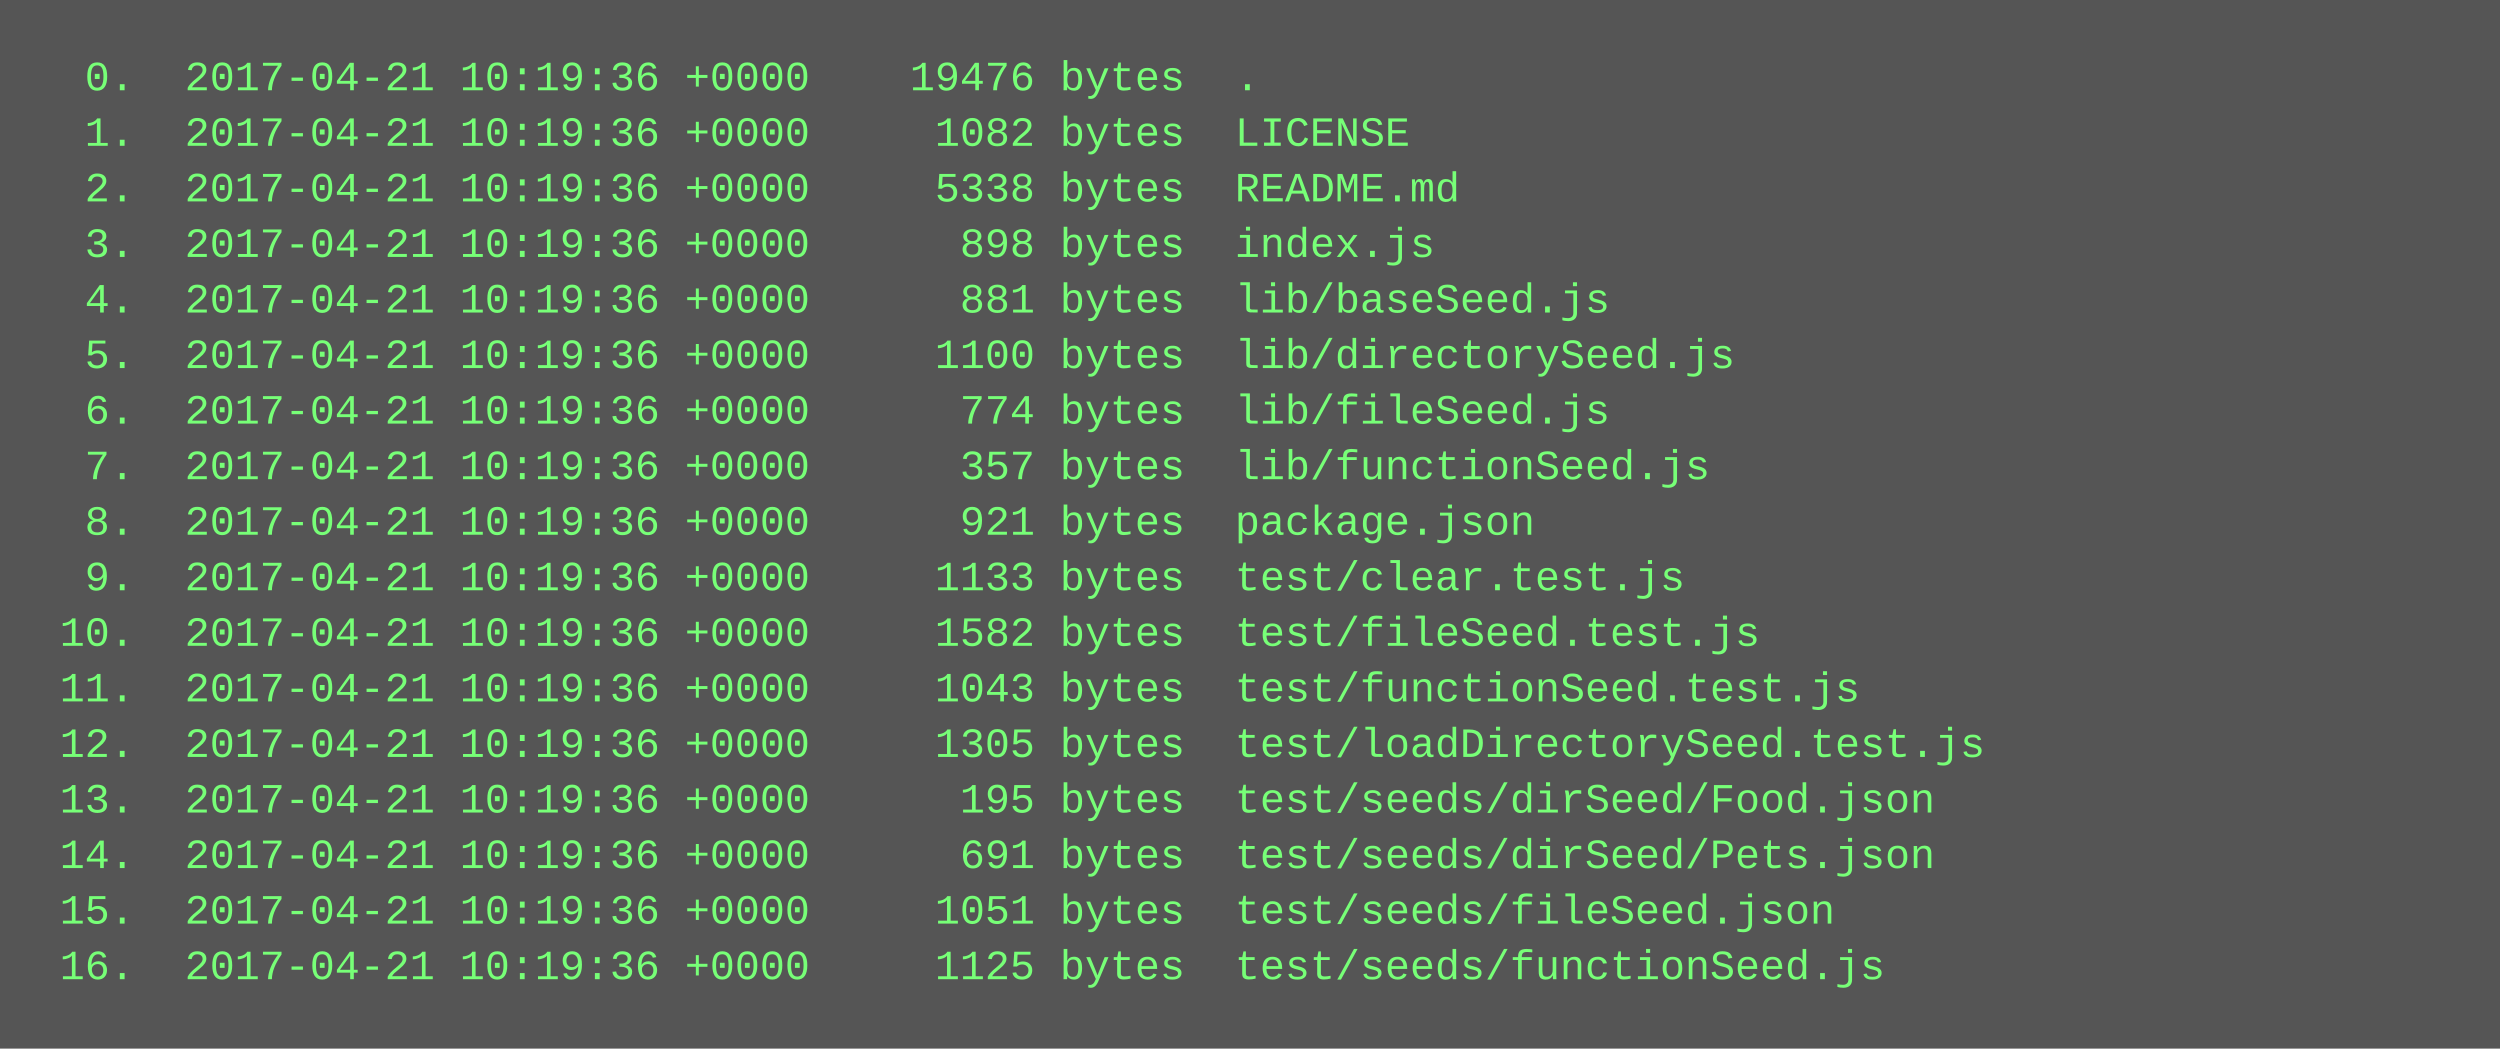
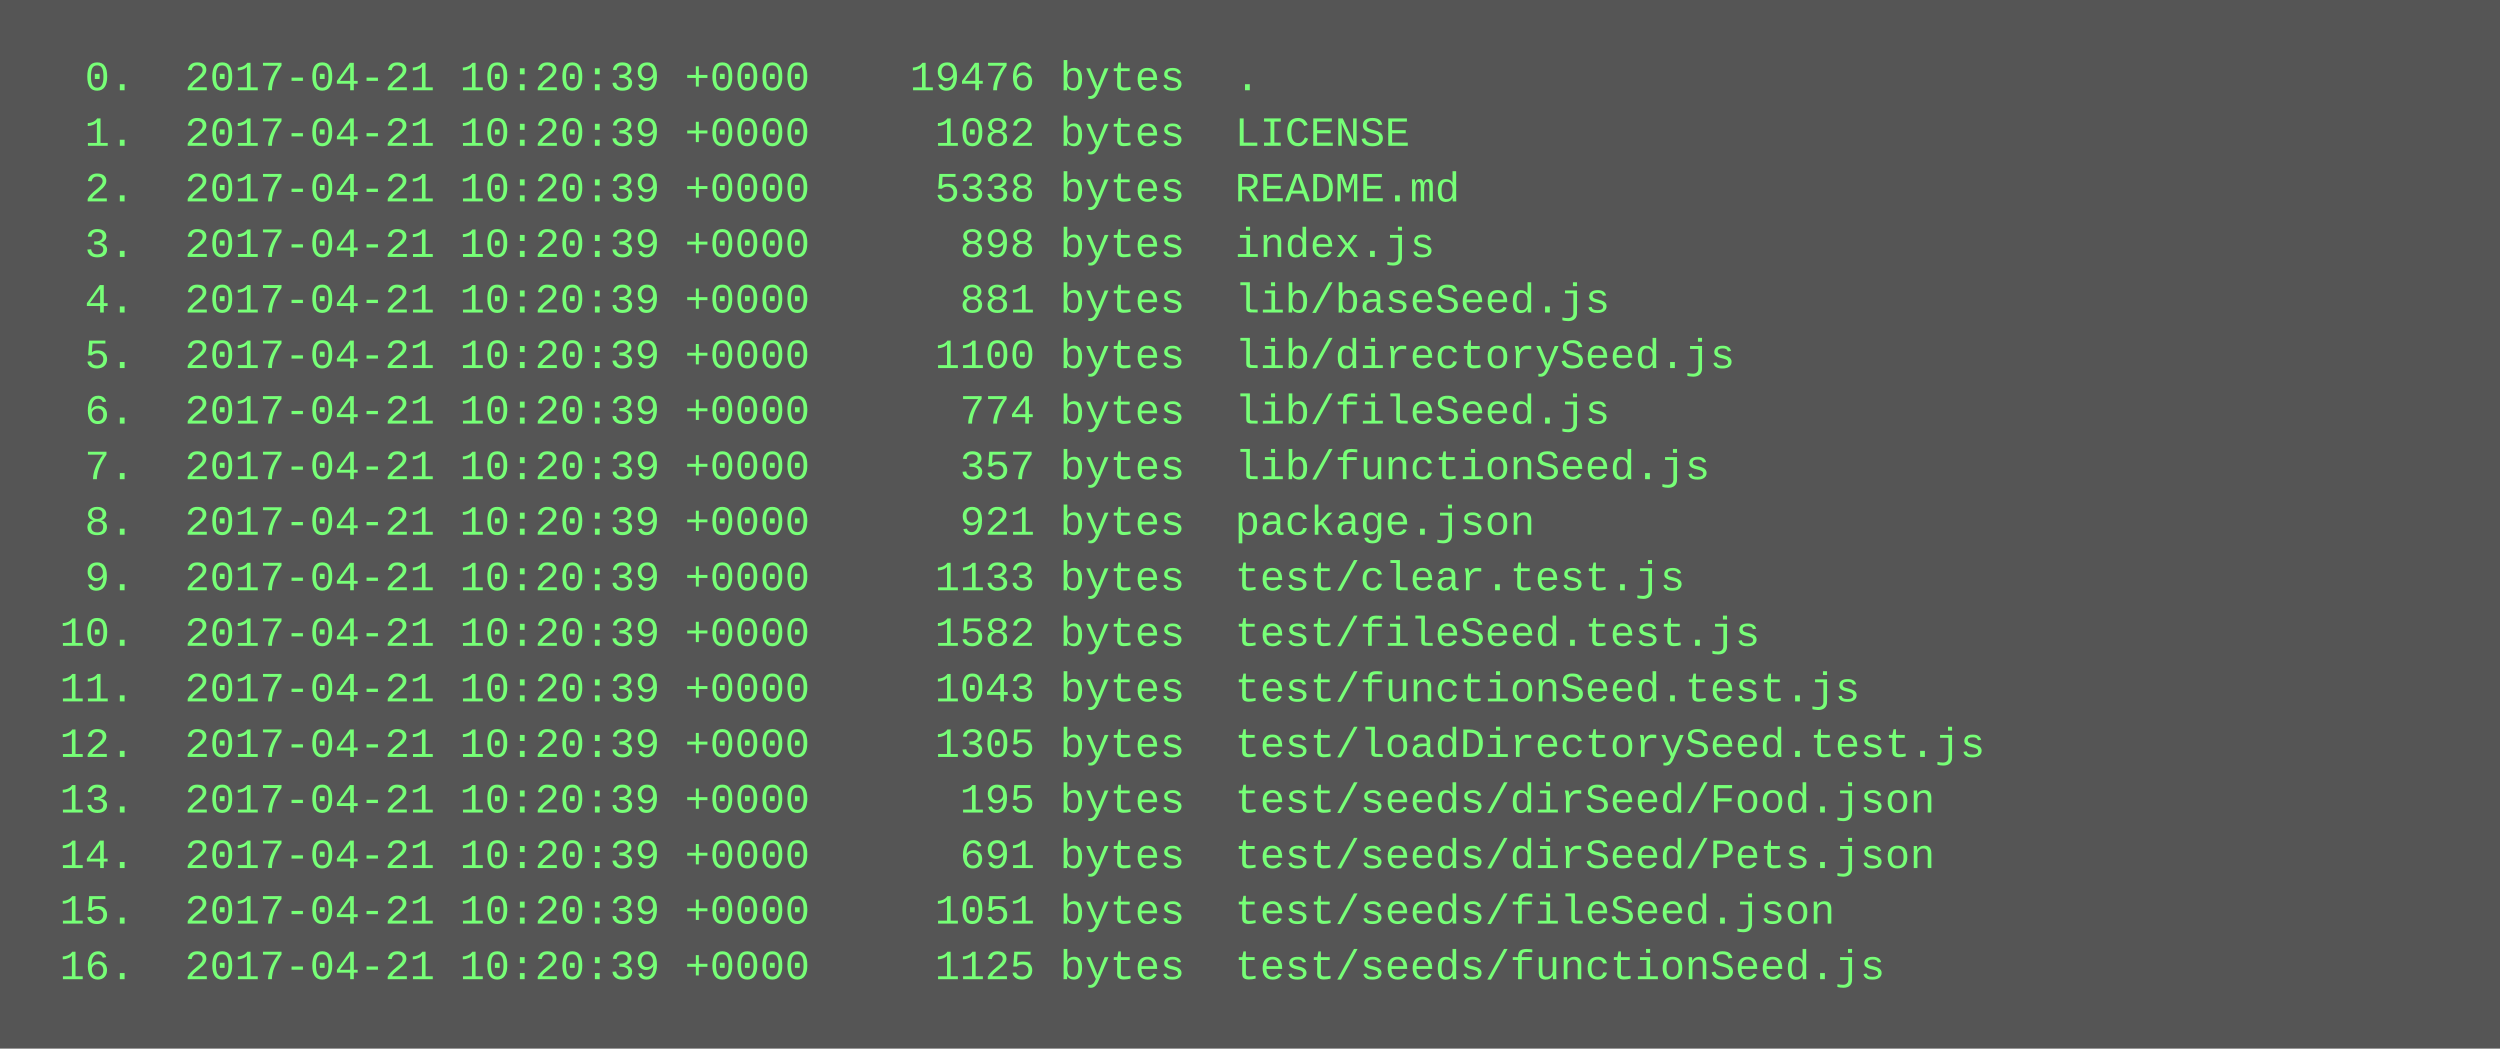
<svg xmlns="http://www.w3.org/2000/svg" height="302" width="720">
  <rect height="302" fill="#555" width="720" />
  <text fill="#7f7" font-family="Courier New" font-size="12" xml:space="preserve">
-     <tspan x="10" y="26">  0.  2017-04-21 10:19:36 +0000    19476 bytes  .</tspan>
-     <tspan x="10" y="42">  1.  2017-04-21 10:19:36 +0000     1082 bytes  LICENSE</tspan>
-     <tspan x="10" y="58">  2.  2017-04-21 10:19:36 +0000     5338 bytes  README.md</tspan>
-     <tspan x="10" y="74">  3.  2017-04-21 10:19:36 +0000      898 bytes  index.js</tspan>
-     <tspan x="10" y="90">  4.  2017-04-21 10:19:36 +0000      881 bytes  lib/baseSeed.js</tspan>
-     <tspan x="10" y="106">  5.  2017-04-21 10:19:36 +0000     1100 bytes  lib/directorySeed.js</tspan>
-     <tspan x="10" y="122">  6.  2017-04-21 10:19:36 +0000      774 bytes  lib/fileSeed.js</tspan>
-     <tspan x="10" y="138">  7.  2017-04-21 10:19:36 +0000      357 bytes  lib/functionSeed.js</tspan>
-     <tspan x="10" y="154">  8.  2017-04-21 10:19:36 +0000      921 bytes  package.json</tspan>
-     <tspan x="10" y="170">  9.  2017-04-21 10:19:36 +0000     1133 bytes  test/clear.test.js</tspan>
-     <tspan x="10" y="186"> 10.  2017-04-21 10:19:36 +0000     1582 bytes  test/fileSeed.test.js</tspan>
-     <tspan x="10" y="202"> 11.  2017-04-21 10:19:36 +0000     1043 bytes  test/functionSeed.test.js</tspan>
-     <tspan x="10" y="218"> 12.  2017-04-21 10:19:36 +0000     1305 bytes  test/loadDirectorySeed.test.js</tspan>
-     <tspan x="10" y="234"> 13.  2017-04-21 10:19:36 +0000      195 bytes  test/seeds/dirSeed/Food.json</tspan>
-     <tspan x="10" y="250"> 14.  2017-04-21 10:19:36 +0000      691 bytes  test/seeds/dirSeed/Pets.json</tspan>
-     <tspan x="10" y="266"> 15.  2017-04-21 10:19:36 +0000     1051 bytes  test/seeds/fileSeed.json</tspan>
-     <tspan x="10" y="282"> 16.  2017-04-21 10:19:36 +0000     1125 bytes  test/seeds/functionSeed.js</tspan>
+     <tspan x="10" y="26">  0.  2017-04-21 10:20:39 +0000    19476 bytes  .</tspan>
+     <tspan x="10" y="42">  1.  2017-04-21 10:20:39 +0000     1082 bytes  LICENSE</tspan>
+     <tspan x="10" y="58">  2.  2017-04-21 10:20:39 +0000     5338 bytes  README.md</tspan>
+     <tspan x="10" y="74">  3.  2017-04-21 10:20:39 +0000      898 bytes  index.js</tspan>
+     <tspan x="10" y="90">  4.  2017-04-21 10:20:39 +0000      881 bytes  lib/baseSeed.js</tspan>
+     <tspan x="10" y="106">  5.  2017-04-21 10:20:39 +0000     1100 bytes  lib/directorySeed.js</tspan>
+     <tspan x="10" y="122">  6.  2017-04-21 10:20:39 +0000      774 bytes  lib/fileSeed.js</tspan>
+     <tspan x="10" y="138">  7.  2017-04-21 10:20:39 +0000      357 bytes  lib/functionSeed.js</tspan>
+     <tspan x="10" y="154">  8.  2017-04-21 10:20:39 +0000      921 bytes  package.json</tspan>
+     <tspan x="10" y="170">  9.  2017-04-21 10:20:39 +0000     1133 bytes  test/clear.test.js</tspan>
+     <tspan x="10" y="186"> 10.  2017-04-21 10:20:39 +0000     1582 bytes  test/fileSeed.test.js</tspan>
+     <tspan x="10" y="202"> 11.  2017-04-21 10:20:39 +0000     1043 bytes  test/functionSeed.test.js</tspan>
+     <tspan x="10" y="218"> 12.  2017-04-21 10:20:39 +0000     1305 bytes  test/loadDirectorySeed.test.js</tspan>
+     <tspan x="10" y="234"> 13.  2017-04-21 10:20:39 +0000      195 bytes  test/seeds/dirSeed/Food.json</tspan>
+     <tspan x="10" y="250"> 14.  2017-04-21 10:20:39 +0000      691 bytes  test/seeds/dirSeed/Pets.json</tspan>
+     <tspan x="10" y="266"> 15.  2017-04-21 10:20:39 +0000     1051 bytes  test/seeds/fileSeed.json</tspan>
+     <tspan x="10" y="282"> 16.  2017-04-21 10:20:39 +0000     1125 bytes  test/seeds/functionSeed.js</tspan>
  </text>
</svg>
